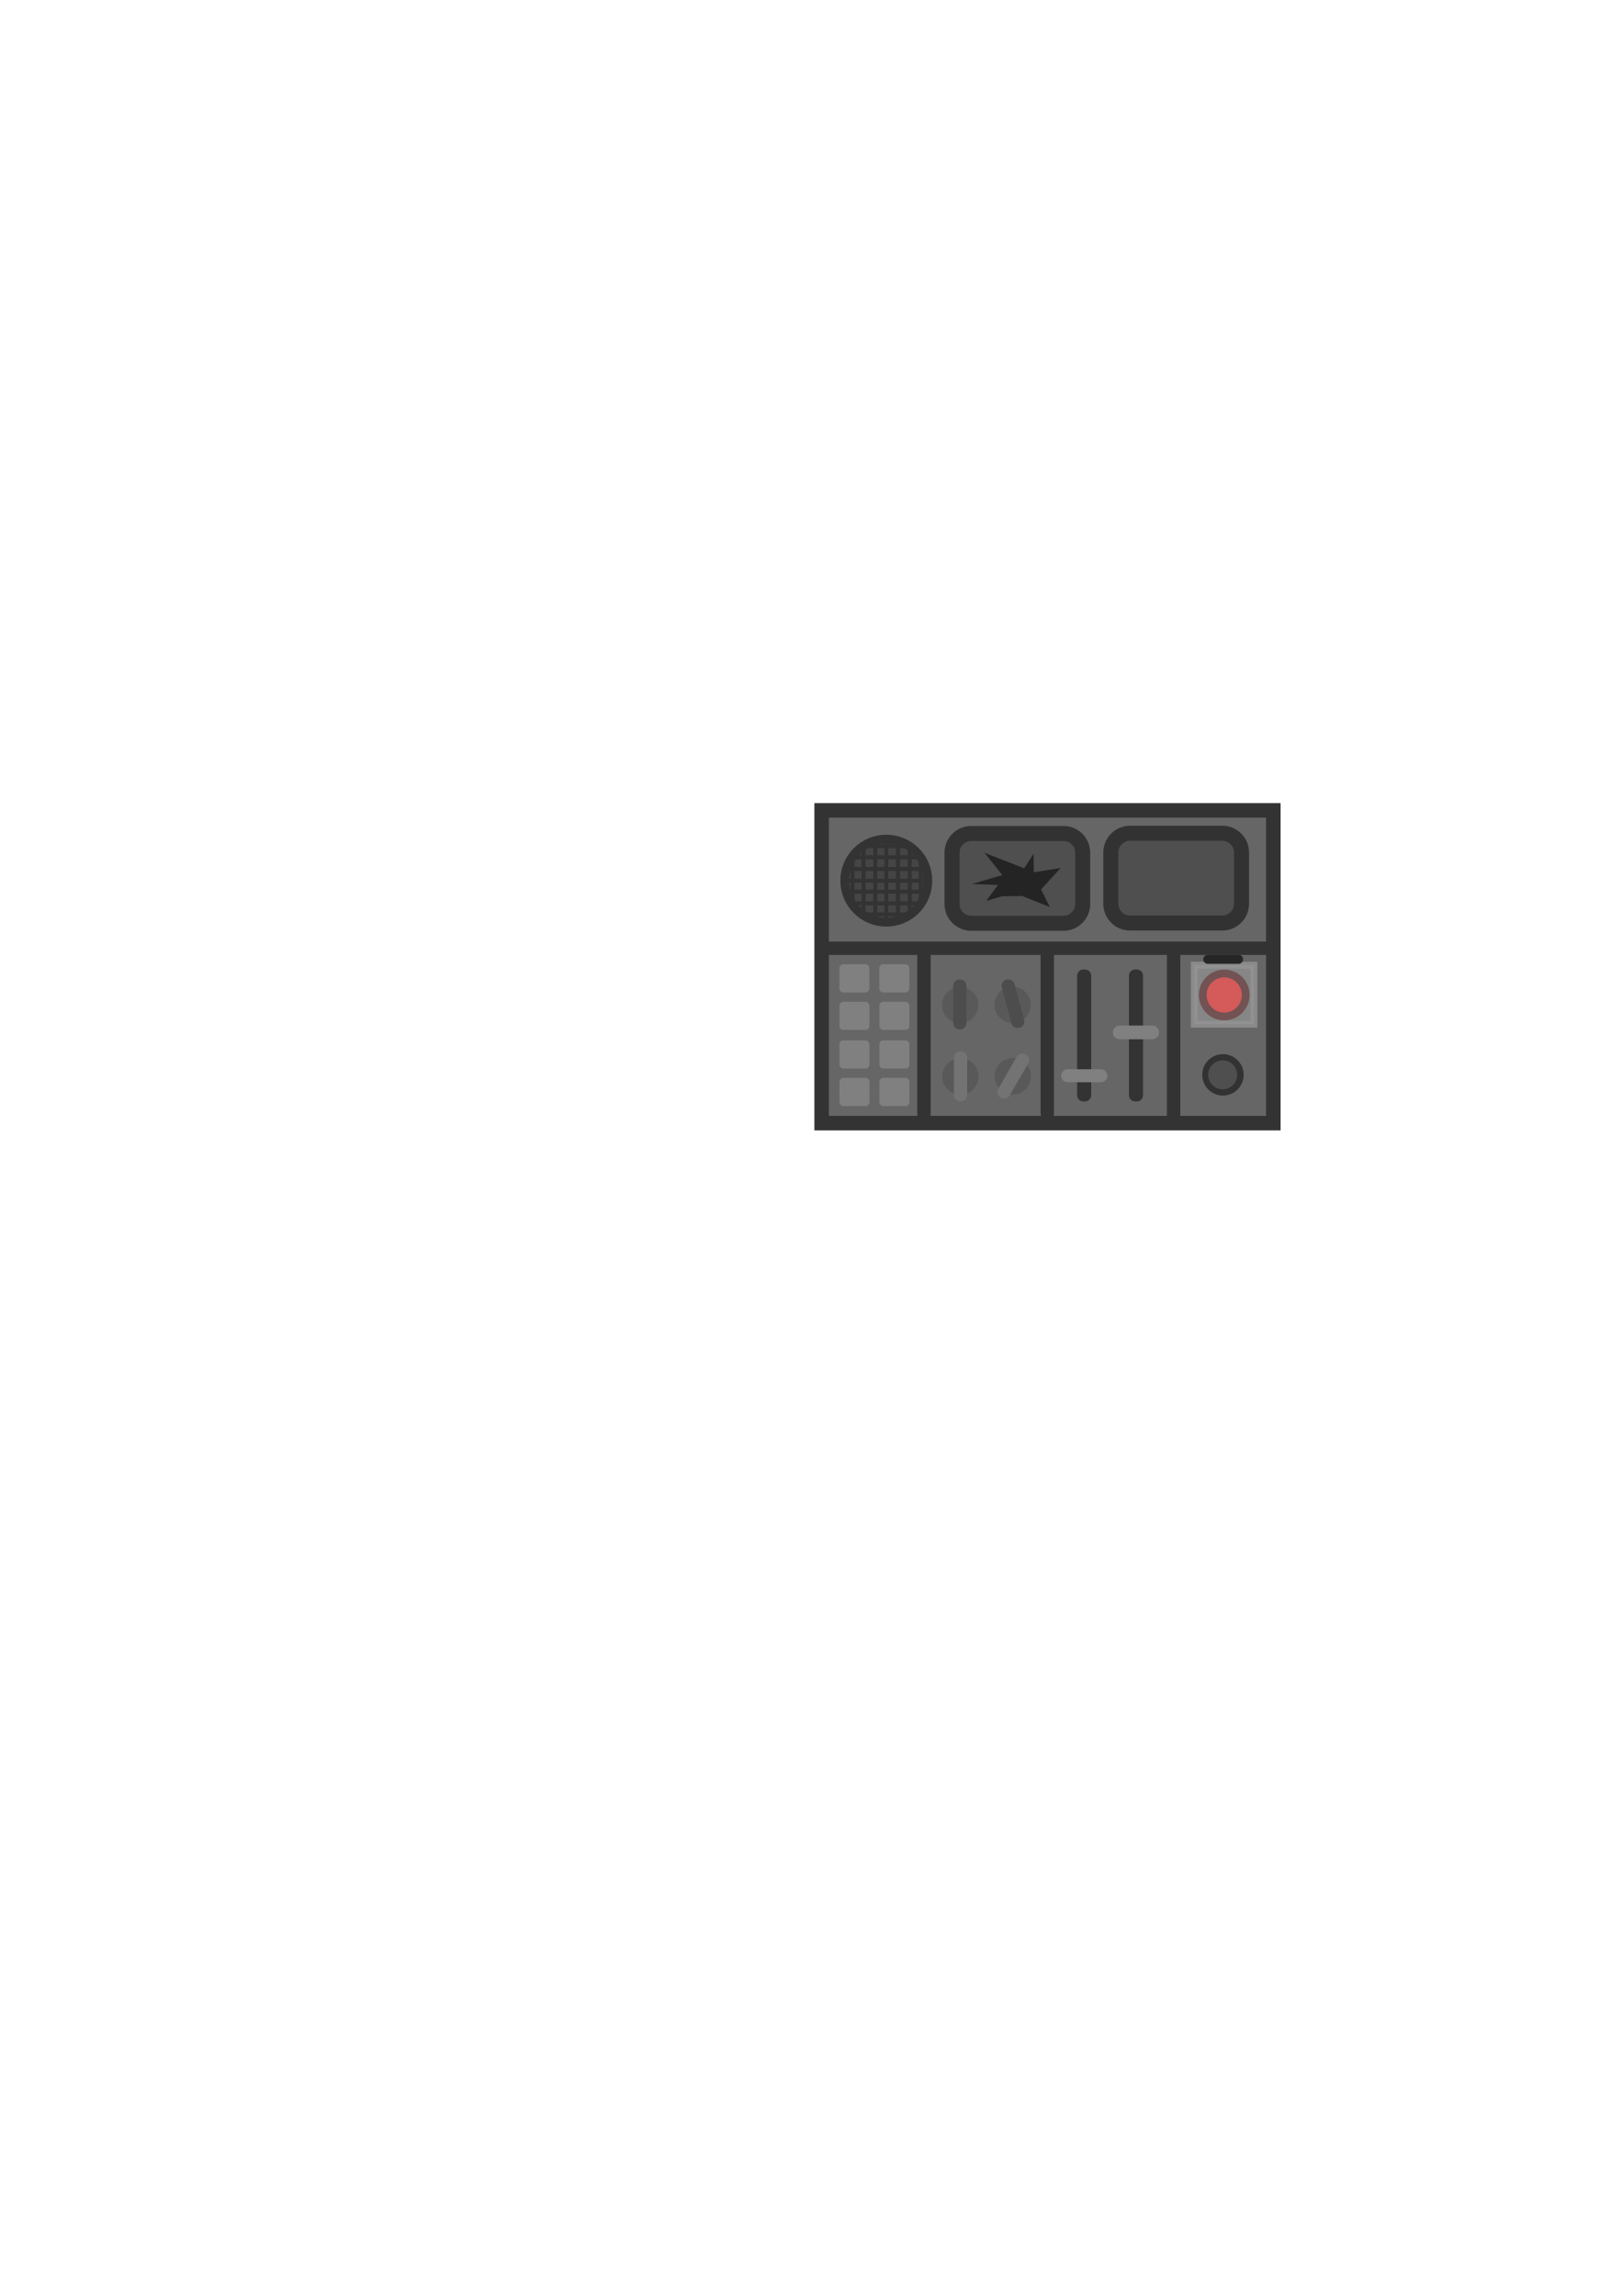
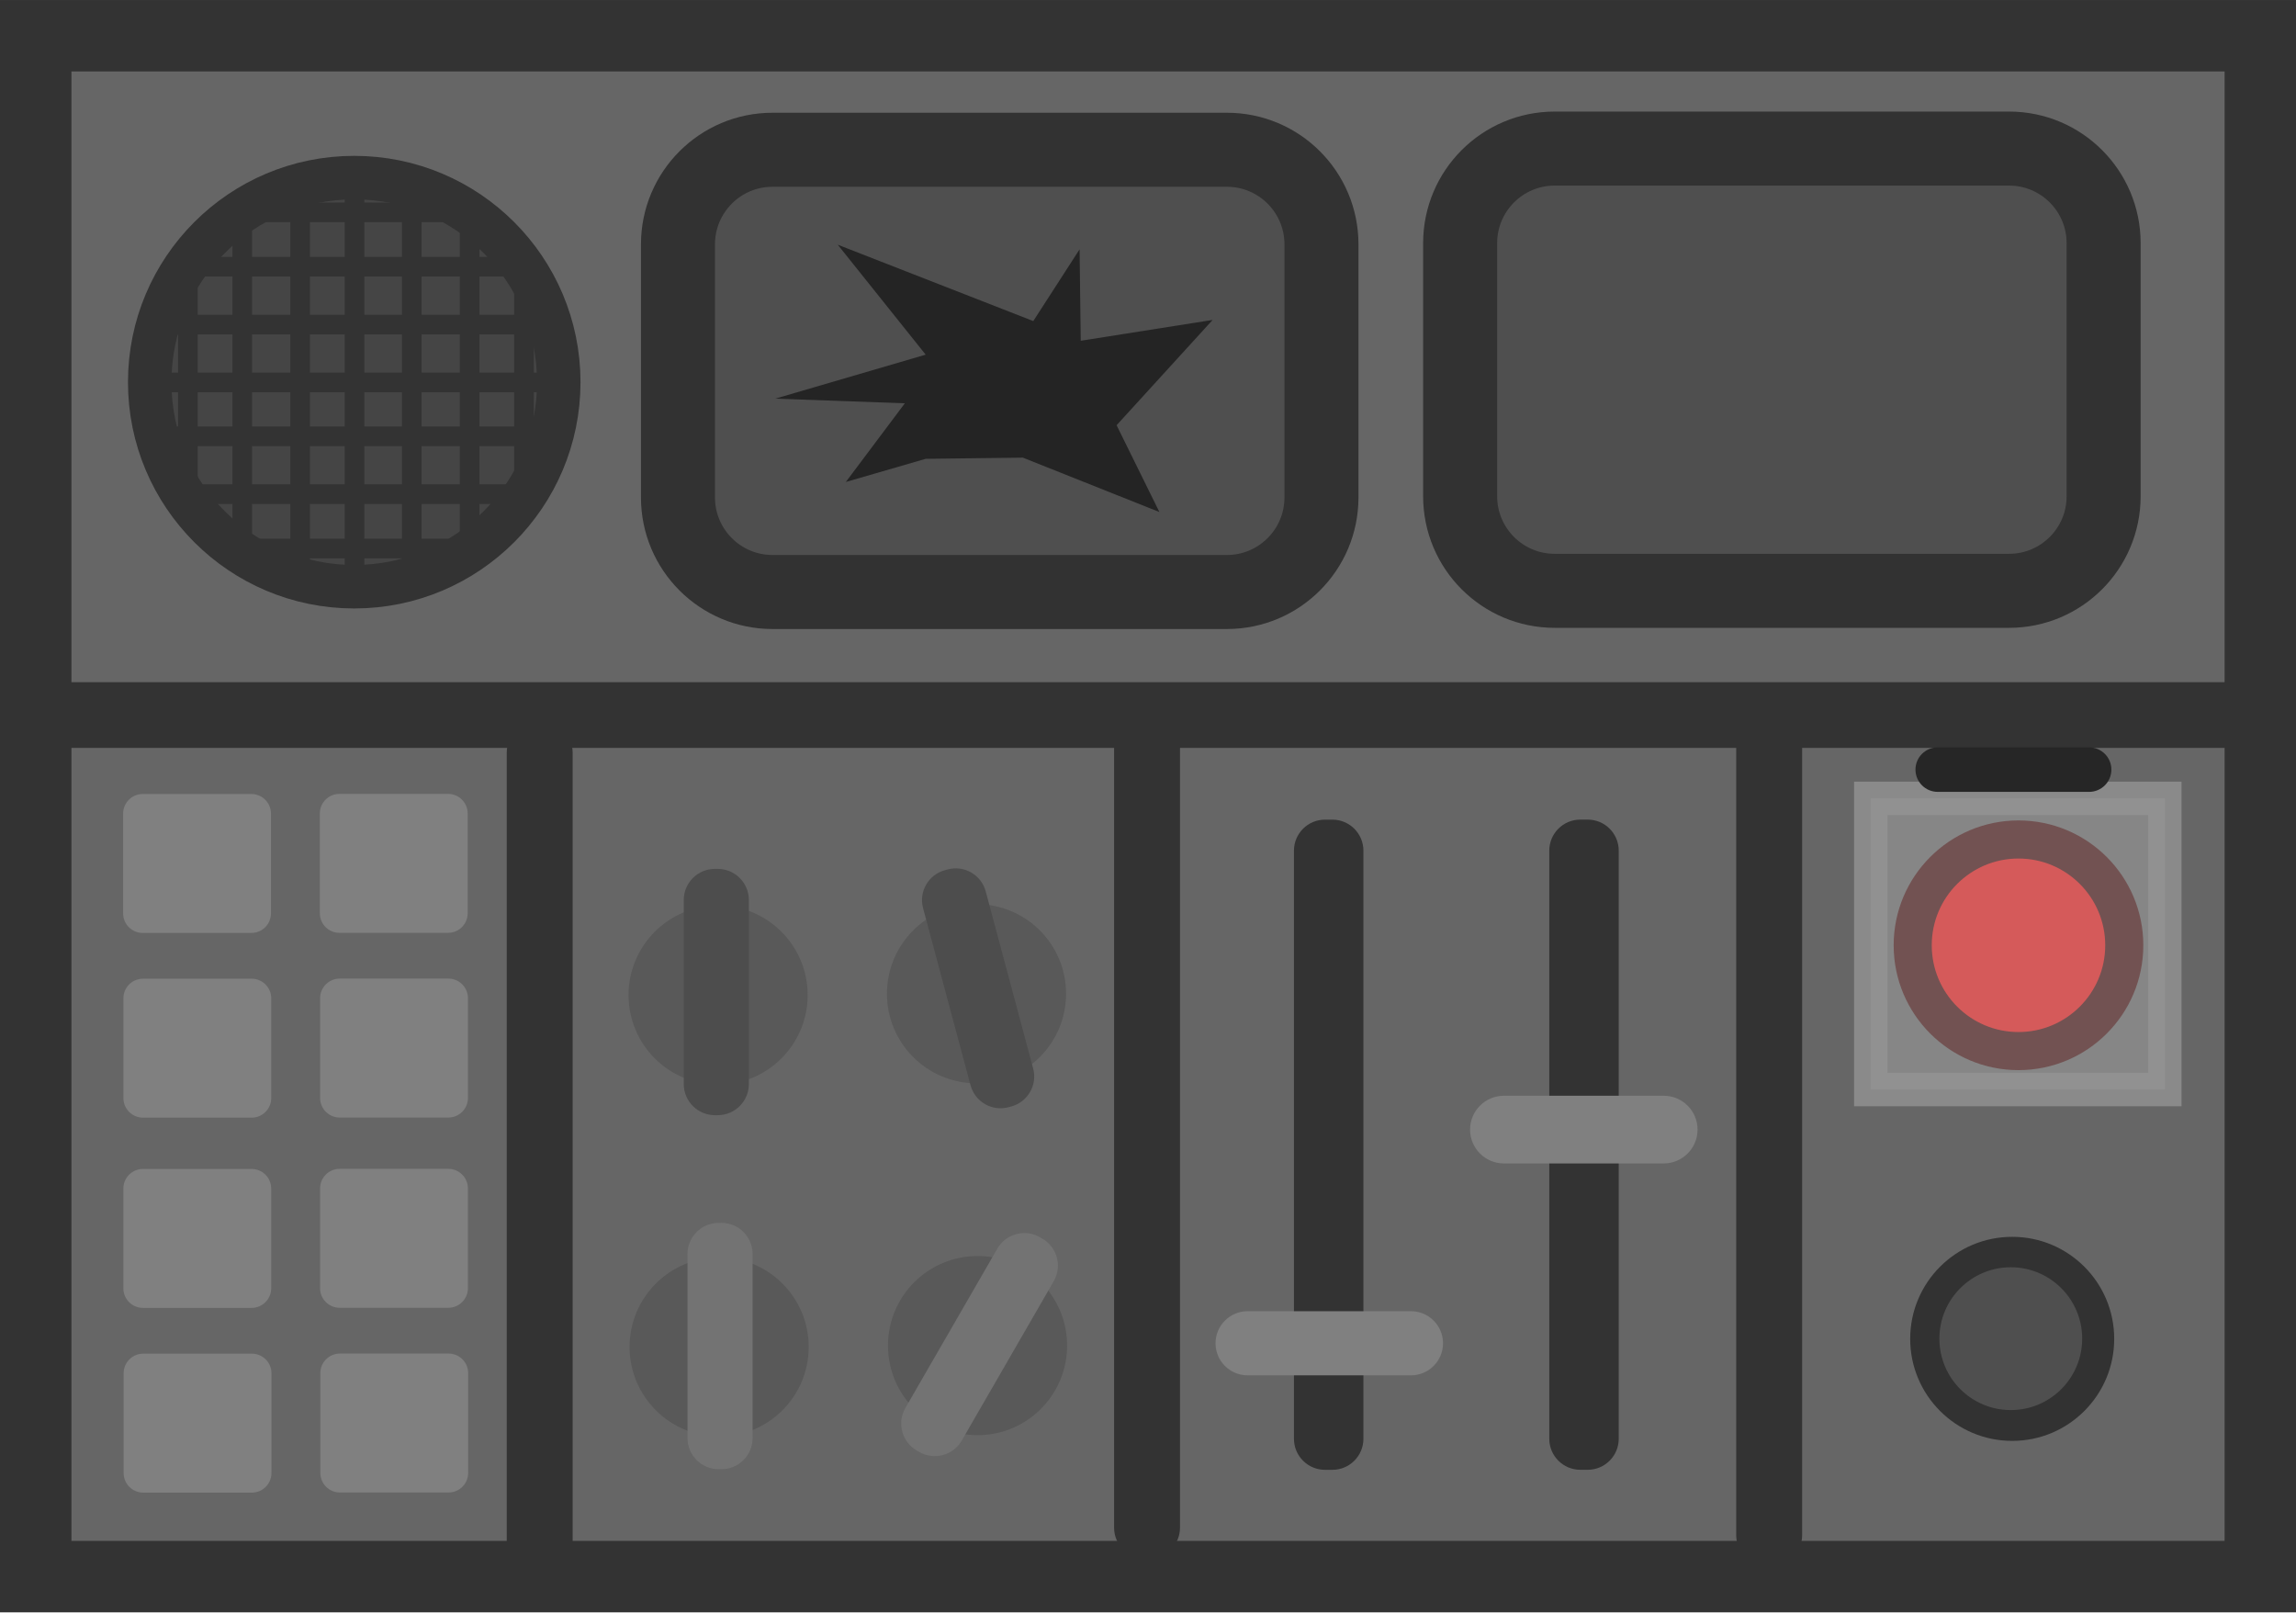
- <svg xmlns="http://www.w3.org/2000/svg" width="210mm" height="297mm" viewBox="0 0 210 297" version="1.1" id="svg79668">
+ <svg xmlns="http://www.w3.org/2000/svg" width="60.297mm" height="42.335mm" viewBox="0 0 60.297 42.335" version="1.1" id="svg79668">
  <defs id="defs79665" />
-   <g id="layer1">
+   <g id="layer1" transform="translate(-105.325,-103.885)">
    <g id="g91027-2" transform="translate(-5369.076,542.7453)">
      <rect style="fill:#666666;fill-opacity:1;stroke:#333333;stroke-width:1.876;stroke-dasharray:none;stroke-opacity:1;paint-order:fill markers stroke;stop-color:#000000" id="rect55529-8" width="58.422" height="40.459" x="5475.339" y="-437.922" ry="0" />
      <circle style="fill:#454545;fill-opacity:1;stroke:#333333;stroke-width:1.142;stroke-dasharray:none;stroke-opacity:1;paint-order:fill markers stroke;stop-color:#000000" id="path60773-1-7" cx="5483.704" cy="-428.826" r="5.371" />
      <rect style="fill:#333333;fill-opacity:1;stroke:none;stroke-width:1.602;stroke-dasharray:none;stroke-opacity:1;paint-order:fill markers stroke;stop-color:#000000" id="rect63758-82" width="0.516" height="10.917" x="5483.454" y="-434.319" />
      <rect style="fill:#333333;fill-opacity:1;stroke:none;stroke-width:1.602;stroke-dasharray:none;stroke-opacity:1;paint-order:fill markers stroke;stop-color:#000000" id="rect63758-8-9" width="0.516" height="10.917" x="428.561" y="5478.382" transform="rotate(-90)" />
      <rect style="fill:#333333;fill-opacity:1;stroke:none;stroke-width:1.51;stroke-dasharray:none;stroke-opacity:1;paint-order:fill markers stroke;stop-color:#000000" id="rect63758-8-2-0" width="0.516" height="9.71" x="430.08" y="5478.708" transform="rotate(-90)" />
      <rect style="fill:#333333;fill-opacity:1;stroke:none;stroke-width:1.482;stroke-dasharray:none;stroke-opacity:1;paint-order:fill markers stroke;stop-color:#000000" id="rect63758-8-2-5-63" width="0.516" height="9.345" x="431.599" y="5479.152" transform="rotate(-90)" />
      <rect style="fill:#333333;fill-opacity:1;stroke:none;stroke-width:1.253;stroke-dasharray:none;stroke-opacity:1;paint-order:fill markers stroke;stop-color:#000000" id="rect63758-8-2-5-4-7" width="0.516" height="6.686" x="433.027" y="5480.489" transform="rotate(-90)" />
      <rect style="fill:#333333;fill-opacity:1;stroke:none;stroke-width:1.51;stroke-dasharray:none;stroke-opacity:1;paint-order:fill markers stroke;stop-color:#000000" id="rect63758-8-2-3-11" width="0.516" height="9.71" x="-427.663" y="5478.793" transform="matrix(0,1,1,0,0,0)" />
      <rect style="fill:#333333;fill-opacity:1;stroke:none;stroke-width:1.482;stroke-dasharray:none;stroke-opacity:1;paint-order:fill markers stroke;stop-color:#000000" id="rect63758-8-2-5-6-2" width="0.516" height="9.345" x="-426.144" y="5479.238" transform="matrix(0,1,1,0,0,0)" />
      <rect style="fill:#333333;fill-opacity:1;stroke:none;stroke-width:1.253;stroke-dasharray:none;stroke-opacity:1;paint-order:fill markers stroke;stop-color:#000000" id="rect63758-8-2-5-4-4-2" width="0.516" height="6.686" x="-424.716" y="5480.575" transform="matrix(0,1,1,0,0,0)" />
      <rect style="fill:#333333;fill-opacity:1;stroke:none;stroke-width:1.51;stroke-dasharray:none;stroke-opacity:1;paint-order:fill markers stroke;stop-color:#000000" id="rect63758-8-2-30-0" width="0.516" height="9.71" x="5482.025" y="-433.55" />
      <rect style="fill:#333333;fill-opacity:1;stroke:none;stroke-width:1.482;stroke-dasharray:none;stroke-opacity:1;paint-order:fill markers stroke;stop-color:#000000" id="rect63758-8-2-5-7-6" width="0.516" height="9.345" x="5480.505" y="-433.63" />
      <rect style="fill:#333333;fill-opacity:1;stroke:none;stroke-width:1.253;stroke-dasharray:none;stroke-opacity:1;paint-order:fill markers stroke;stop-color:#000000" id="rect63758-8-2-5-4-5-3" width="0.516" height="6.686" x="5479.078" y="-432.308" />
      <rect style="fill:#333333;fill-opacity:1;stroke:none;stroke-width:1.51;stroke-dasharray:none;stroke-opacity:1;paint-order:fill markers stroke;stop-color:#000000" id="rect63758-8-2-3-1-8" width="0.516" height="9.71" x="-5485.473" y="-433.635" transform="scale(-1,1)" />
      <rect style="fill:#333333;fill-opacity:1;stroke:none;stroke-width:1.482;stroke-dasharray:none;stroke-opacity:1;paint-order:fill markers stroke;stop-color:#000000" id="rect63758-8-2-5-6-5-2" width="0.516" height="9.345" x="-5486.992" y="-433.715" transform="scale(-1,1)" />
      <rect style="fill:#333333;fill-opacity:1;stroke:none;stroke-width:1.253;stroke-dasharray:none;stroke-opacity:1;paint-order:fill markers stroke;stop-color:#000000" id="rect63758-8-2-5-4-4-3-8" width="0.516" height="6.686" x="-5488.42" y="-432.394" transform="scale(-1,1)" />
      <rect style="fill:#333333;fill-opacity:1;stroke:none;stroke-width:2.873;stroke-dasharray:none;stroke-opacity:1;paint-order:fill markers stroke;stop-color:#000000" id="rect67632-7" width="59.678" height="1.725" x="5474.584" y="-420.948" />
      <rect style="fill:#4f4f4f;fill-opacity:1;stroke:#323232;stroke-width:1.944;stroke-dasharray:none;stroke-opacity:1;paint-order:fill markers stroke;stop-color:#000000" id="rect69275-1" width="16.899" height="11.612" x="5492.206" y="-434.928" ry="2.483" />
      <rect style="fill:#4f4f4f;fill-opacity:1;stroke:#323232;stroke-width:1.944;stroke-dasharray:none;stroke-opacity:1;paint-order:fill markers stroke;stop-color:#000000" id="rect69275-5-33" width="16.899" height="11.612" x="5512.747" y="-434.959" ry="2.483" />
      <path style="fill:#242424;fill-opacity:1;stroke:none;stroke-width:1.705;stroke-dasharray:none;stroke-opacity:1;paint-order:fill markers stroke;stop-color:#000000" d="m 5498.711,-426.813 -2.097,0.608 1.55,-2.066 -3.403,-0.122 3.95,-1.155 -2.309,-2.887 5.135,2.005 1.216,-1.884 0.03,2.401 3.464,-0.547 -2.522,2.765 1.124,2.279 -3.586,-1.428 z" id="path74201-7" />
      <rect style="fill:#808080;fill-opacity:1;stroke:none;stroke-width:1.856;stroke-dasharray:none;stroke-opacity:1;paint-order:fill markers stroke;stop-color:#000000" id="rect77159-1" width="3.882" height="3.648" x="5477.635" y="-418.012" ry="0.514" />
      <rect style="fill:#808080;fill-opacity:1;stroke:none;stroke-width:1.856;stroke-dasharray:none;stroke-opacity:1;paint-order:fill markers stroke;stop-color:#000000" id="rect77159-2-1" width="3.882" height="3.648" x="5482.801" y="-418.015" ry="0.514" />
      <rect style="fill:#808080;fill-opacity:1;stroke:none;stroke-width:1.856;stroke-dasharray:none;stroke-opacity:1;paint-order:fill markers stroke;stop-color:#000000" id="rect77159-20-4" width="3.882" height="3.648" x="5477.642" y="-413.162" ry="0.514" />
      <rect style="fill:#808080;fill-opacity:1;stroke:none;stroke-width:1.856;stroke-dasharray:none;stroke-opacity:1;paint-order:fill markers stroke;stop-color:#000000" id="rect77159-2-0-4" width="3.882" height="3.648" x="5482.808" y="-413.165" ry="0.514" />
      <rect style="fill:#808080;fill-opacity:1;stroke:none;stroke-width:1.856;stroke-dasharray:none;stroke-opacity:1;paint-order:fill markers stroke;stop-color:#000000" id="rect77159-0-9" width="3.882" height="3.648" x="5477.641" y="-408.167" ry="0.514" />
      <rect style="fill:#808080;fill-opacity:1;stroke:none;stroke-width:1.856;stroke-dasharray:none;stroke-opacity:1;paint-order:fill markers stroke;stop-color:#000000" id="rect77159-2-4-5" width="3.882" height="3.648" x="5482.807" y="-408.17" ry="0.514" />
      <rect style="fill:#808080;fill-opacity:1;stroke:none;stroke-width:1.856;stroke-dasharray:none;stroke-opacity:1;paint-order:fill markers stroke;stop-color:#000000" id="rect77159-20-6-4" width="3.882" height="3.648" x="5477.648" y="-403.317" ry="0.514" />
      <rect style="fill:#808080;fill-opacity:1;stroke:none;stroke-width:1.856;stroke-dasharray:none;stroke-opacity:1;paint-order:fill markers stroke;stop-color:#000000" id="rect77159-2-0-7-5" width="3.882" height="3.648" x="5482.814" y="-403.32" ry="0.514" />
      <circle style="fill:#595959;fill-opacity:1;stroke:none;stroke-width:2.694;stroke-dasharray:none;stroke-opacity:1;paint-order:fill markers stroke;stop-color:#000000" id="path78770-32" cx="5493.26" cy="-412.733" r="2.352" />
      <circle style="fill:#595959;fill-opacity:1;stroke:none;stroke-width:2.694;stroke-dasharray:none;stroke-opacity:1;paint-order:fill markers stroke;stop-color:#000000" id="path78770-3-8" cx="5493.287" cy="-403.494" r="2.352" />
      <circle style="fill:#595959;fill-opacity:1;stroke:none;stroke-width:2.694;stroke-dasharray:none;stroke-opacity:1;paint-order:fill markers stroke;stop-color:#000000" id="path78770-0-2" cx="5500.046" cy="-412.768" r="2.352" />
      <circle style="fill:#595959;fill-opacity:1;stroke:none;stroke-width:2.694;stroke-dasharray:none;stroke-opacity:1;paint-order:fill markers stroke;stop-color:#000000" id="path78770-3-6-0" cx="5500.073" cy="-403.529" r="2.352" />
      <rect style="fill:#4d4d4d;fill-opacity:1;stroke:none;stroke-width:2.95;stroke-dasharray:none;stroke-opacity:1;paint-order:fill markers stroke;stop-color:#000000" id="rect81218-5" width="1.71" height="6.467" x="5492.358" y="-416.046" ry="0.818" />
      <rect style="fill:#4d4d4d;fill-opacity:1;stroke:none;stroke-width:2.939;stroke-dasharray:none;stroke-opacity:1;paint-order:fill markers stroke;stop-color:#000000" id="rect81218-2-7" width="1.703" height="6.444" x="5418.695" y="1021.465" ry="0.815" transform="rotate(-15)" />
      <rect style="fill:#737373;fill-opacity:1;stroke:none;stroke-width:2.95;stroke-dasharray:none;stroke-opacity:1;paint-order:fill markers stroke;stop-color:#000000" id="rect81218-9-1" width="1.71" height="6.467" x="5492.456" y="-406.751" ry="0.818" />
      <rect style="fill:#737373;fill-opacity:1;stroke:none;stroke-width:2.95;stroke-dasharray:none;stroke-opacity:1;paint-order:fill markers stroke;stop-color:#000000" id="rect81218-7-74" width="1.71" height="6.467" x="4560.616" y="-3102.786" ry="0.818" transform="rotate(30)" />
      <rect style="fill:#333333;fill-opacity:1;stroke:none;stroke-width:1.856;stroke-dasharray:none;stroke-opacity:1;paint-order:fill markers stroke;stop-color:#000000" id="rect81429-9" width="1.731" height="22.357" x="5487.709" y="-419.911" ry="0.815" />
      <rect style="fill:#333333;fill-opacity:1;stroke:none;stroke-width:1.856;stroke-dasharray:none;stroke-opacity:1;paint-order:fill markers stroke;stop-color:#000000" id="rect81429-5-9" width="1.731" height="22.357" x="5503.659" y="-420.291" ry="0.815" />
      <rect style="fill:#333333;fill-opacity:1;stroke:none;stroke-width:1.856;stroke-dasharray:none;stroke-opacity:1;paint-order:fill markers stroke;stop-color:#000000" id="rect81429-5-5-6" width="1.731" height="22.357" x="5519.997" y="-420.092" ry="0.815" />
      <rect style="fill:#333333;fill-opacity:1;stroke:none;stroke-width:1.856;stroke-dasharray:none;stroke-opacity:1;paint-order:fill markers stroke;stop-color:#000000" id="rect82206-8" width="1.824" height="17.072" x="5508.383" y="-417.339" ry="0.815" />
      <rect style="fill:#333333;fill-opacity:1;stroke:none;stroke-width:1.856;stroke-dasharray:none;stroke-opacity:1;paint-order:fill markers stroke;stop-color:#000000" id="rect82206-6-7" width="1.824" height="17.072" x="5515.088" y="-417.34" ry="0.815" />
      <rect style="fill:#808080;fill-opacity:1;stroke:none;stroke-width:2.089;stroke-dasharray:none;stroke-opacity:1;paint-order:fill markers stroke;stop-color:#000000" id="rect82237-4" width="5.974" height="1.684" x="5506.323" y="-404.432" ry="0.842" />
      <rect style="fill:#808080;fill-opacity:1;stroke:none;stroke-width:2.146;stroke-dasharray:none;stroke-opacity:1;paint-order:fill markers stroke;stop-color:#000000" id="rect82237-0-8" width="5.974" height="1.777" x="5513.008" y="-410.089" ry="0.889" />
      <circle style="fill:#d72828;fill-opacity:1;stroke:#4a1c1c;stroke-width:1;stroke-dasharray:none;stroke-opacity:1;paint-order:fill markers stroke;stop-color:#000000" id="path83044-0" cx="5527.41" cy="-414.04" r="2.778" />
      <g id="layer1-1-6-9-8-9-8" transform="matrix(0,1,1,0,5412.253,-520.5531)" style="paint-order:normal">
        <rect style="display:inline;fill:#cecfcf;fill-opacity:0.3;stroke:#949494;stroke-width:0.877;stroke-miterlimit:4;stroke-dasharray:none;stroke-opacity:0.8;paint-order:normal" id="rect13766-7-8-3-0-0-0" width="7.723" height="7.646" x="111.278" y="-110.301" ry="0.411" transform="rotate(90)" rx="0" />
        <rect style="fill:#262626;fill-opacity:1;stroke:none;stroke-width:2.134;stroke-dasharray:none;stroke-opacity:0.8;paint-order:fill markers stroke;stop-color:#000000" id="rect84240-4" width="5.145" height="1.169" x="112.452" y="-102.485" transform="rotate(90)" ry="0.585" />
      </g>
      <circle style="fill:#323232;fill-opacity:1;stroke:none;stroke-width:1;stroke-dasharray:none;stroke-opacity:0.8;paint-order:fill markers stroke;stop-color:#000000" id="path87164-9" cx="5527.245" cy="-403.706" r="2.679" />
      <circle style="fill:#4f4f4f;fill-opacity:1;stroke:none;stroke-width:0.914;stroke-dasharray:none;stroke-opacity:0.8;paint-order:fill markers stroke;stop-color:#000000" id="path87961-9" cx="5527.208" cy="-403.711" r="1.875" />
    </g>
  </g>
</svg>
